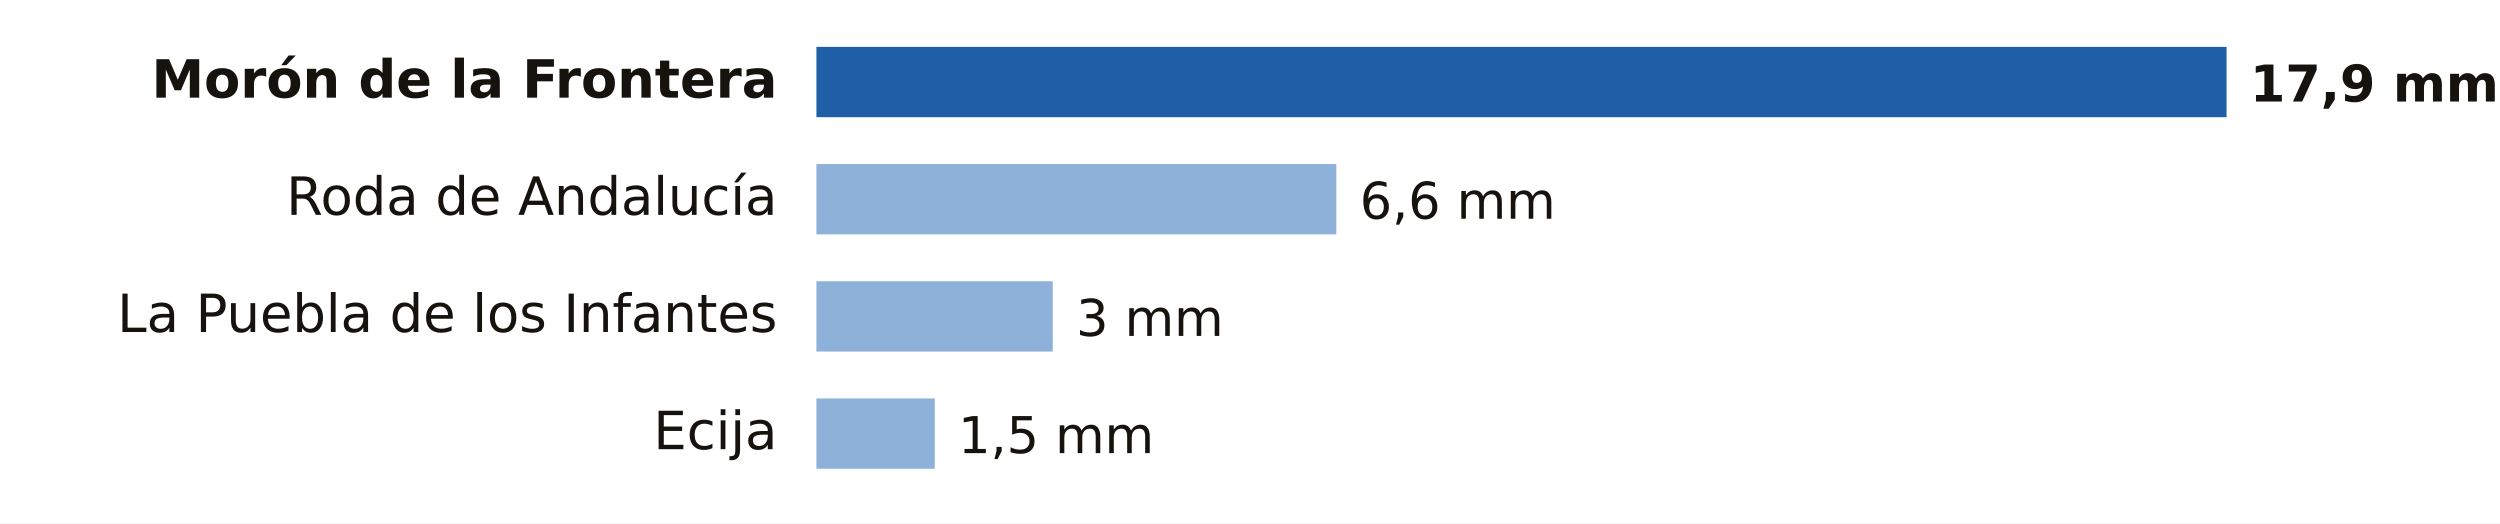
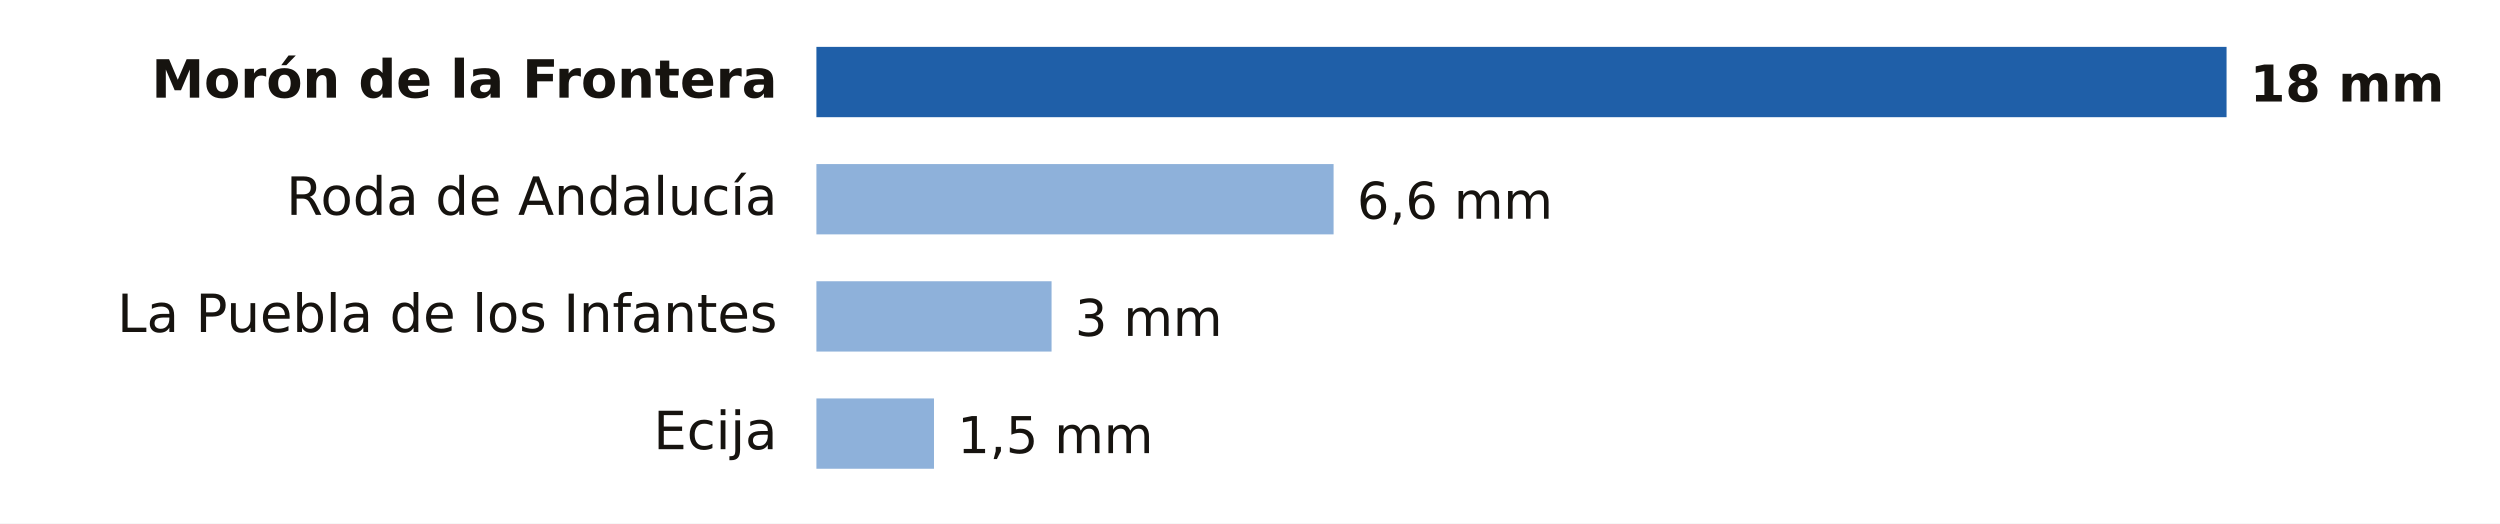
- <svg xmlns="http://www.w3.org/2000/svg" viewBox="0 0 640 134" width="640" height="134" role="img" aria-label="Lluvia entre la medianoche y las 16:00 del domingo 18 de octubre en Sevilla">
+ <svg xmlns="http://www.w3.org/2000/svg" viewBox="0 0 640 134" width="640" height="134" role="img" aria-label="Lluvia entre la medianoche y las 17:00 del domingo 18 de octubre en Sevilla">
  <rect width="640" height="134" fill="#FFFFFF" />
  <text x="199.0" y="25.0" font-size="13.5" fill="#16130F" text-anchor="end" font-weight="600" font-family="Public Sans, DejaVu Sans, Arial, sans-serif">Morón de la Frontera</text>
  <rect x="209" y="12" width="361.0" height="18" fill="#1F5FA8" />
-   <text x="576.0" y="26.0" font-size="13" fill="#16130F" text-anchor="start" font-weight="700" font-family="Public Sans, DejaVu Sans, Arial, sans-serif">17,9 mm</text>
+   <text x="576.0" y="26.0" font-size="13" fill="#16130F" text-anchor="start" font-weight="700" font-family="Public Sans, DejaVu Sans, Arial, sans-serif">18 mm</text>
  <text x="199.0" y="55.0" font-size="13.5" fill="#16130F" text-anchor="end" font-weight="400" font-family="Public Sans, DejaVu Sans, Arial, sans-serif">Roda de Andalucía</text>
-   <rect x="209" y="42" width="133.1" height="18" fill="#8EB1DA" />
-   <text x="348.1" y="56.0" font-size="13" fill="#16130F" text-anchor="start" font-weight="500" font-family="Public Sans, DejaVu Sans, Arial, sans-serif">6,6 mm</text>
+   <rect x="209" y="42" width="132.4" height="18" fill="#8EB1DA" />
+   <text x="347.4" y="56.0" font-size="13" fill="#16130F" text-anchor="start" font-weight="500" font-family="Public Sans, DejaVu Sans, Arial, sans-serif">6,6 mm</text>
  <text x="199.0" y="85.0" font-size="13.5" fill="#16130F" text-anchor="end" font-weight="400" font-family="Public Sans, DejaVu Sans, Arial, sans-serif">La Puebla de los Infantes</text>
-   <rect x="209" y="72" width="60.5" height="18" fill="#8EB1DA" />
-   <text x="275.5" y="86.0" font-size="13" fill="#16130F" text-anchor="start" font-weight="500" font-family="Public Sans, DejaVu Sans, Arial, sans-serif">3 mm</text>
+   <rect x="209" y="72" width="60.2" height="18" fill="#8EB1DA" />
+   <text x="275.2" y="86.0" font-size="13" fill="#16130F" text-anchor="start" font-weight="500" font-family="Public Sans, DejaVu Sans, Arial, sans-serif">3 mm</text>
  <text x="199.0" y="115.0" font-size="13.5" fill="#16130F" text-anchor="end" font-weight="400" font-family="Public Sans, DejaVu Sans, Arial, sans-serif">Ecija</text>
-   <rect x="209" y="102" width="30.3" height="18" fill="#8EB1DA" />
-   <text x="245.3" y="116.0" font-size="13" fill="#16130F" text-anchor="start" font-weight="500" font-family="Public Sans, DejaVu Sans, Arial, sans-serif">1,5 mm</text>
+   <rect x="209" y="102" width="30.1" height="18" fill="#8EB1DA" />
+   <text x="245.1" y="116.0" font-size="13" fill="#16130F" text-anchor="start" font-weight="500" font-family="Public Sans, DejaVu Sans, Arial, sans-serif">1,5 mm</text>
</svg>
